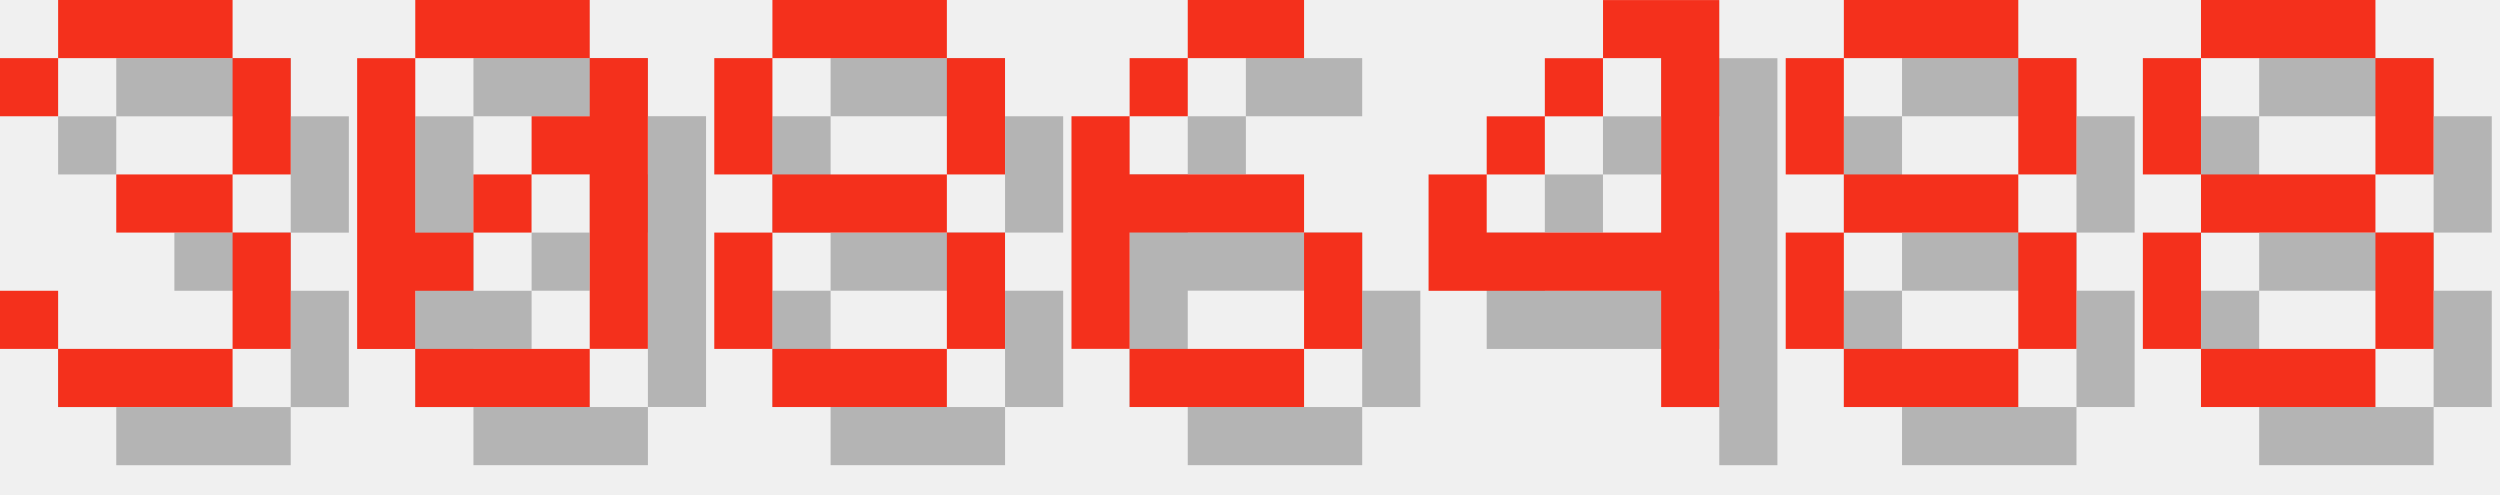
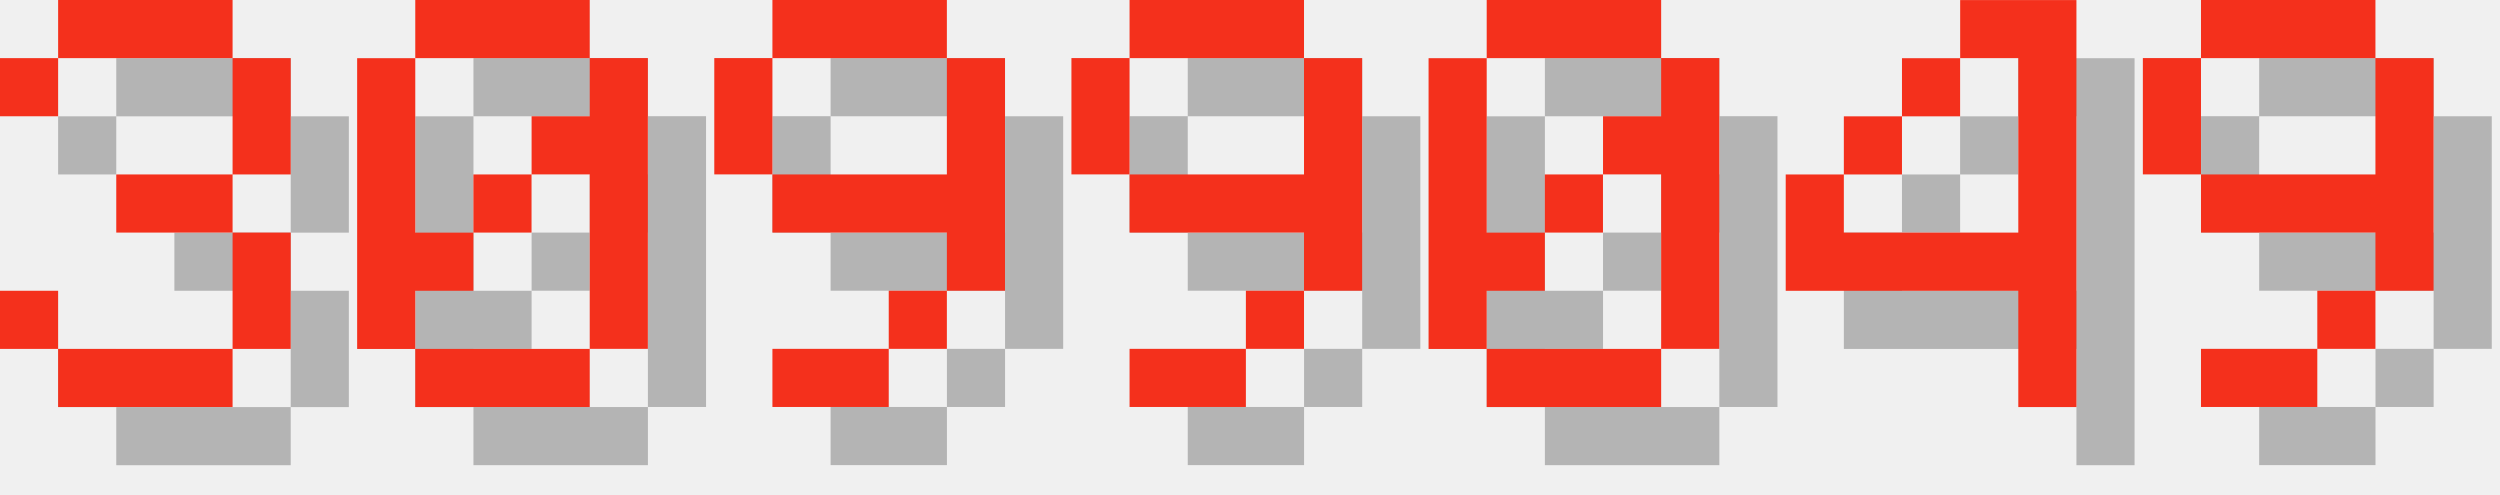
<svg xmlns="http://www.w3.org/2000/svg" version="1.1" width="182.0" height="36">
  <style>
        .text-foreground {
            fill: #F4301C;
        }
        .text-shadow {
            fill: #000000;
            fill-opacity: 0.25;
        }
    </style>
  <g class="digit" id="digit_3" transform="translate(0.0, 0), scale(4)">
    <path id="digit_3_shadow" class="text-shadow" d="m1.058 2.117v1.058h1.058v-1.058h3.175v2.117h-2.117v1.058h2.117v2.117h-3.175v-1.058h-1.058v1.058h1.058v1.058h3.175v-1.058h1.058v-2.117h-1.058v-1.058h1.058v-2.117h-1.058v-1.058h-3.175v1.058h-1.058z" fill-opacity=".5" style="paint-order:stroke fill markers" />
    <path id="digit_3_fg" class="text-foreground" d="m0 1.058v1.058h1.058v-1.058h3.175v2.117h-2.117v1.058h2.117v2.117h-3.175v-1.058h-1.058v1.058h1.058v1.058h3.175v-1.058h1.058v-2.117h-1.058v-1.058h1.058v-2.117h-1.058v-1.058h-3.175v1.058h-1.058z" fill="#fff" style="paint-order:stroke fill markers" />
  </g>
  <g class="digit" id="digit_0" transform="translate(26.0, 0), scale(4)">
    <path id="digit_0_shadow" class="text-shadow" d="m2.117 1.058v1.058h3.175v-1.058h-3.175zm3.175 1.058v1.058h-1.058v1.058h1.058v3.175h1.058v-5.292h-1.058zm0 5.292h-3.175v1.058h3.175v-1.058zm-3.175 0v-1.058h1.058v-1.058h-1.058v-3.175h-1.058v5.292h1.058zm1.058-2.117h1.058v-1.058h-1.058v1.058z" fill-opacity=".5" style="paint-order:stroke fill markers" />
    <path id="digit_0_fg" class="text-foreground" d="m1.058 0v1.058h3.175v-1.058h-3.175zm3.175 1.058v1.058h-1.058v1.058h1.058v3.175h1.058v-5.292h-1.058zm0 5.292h-3.175v1.058h3.175v-1.058zm-3.175 0v-1.058h1.058v-1.058h-1.058v-3.175h-1.058v5.292h1.058zm1.058-2.117h1.058v-1.058h-1.058v1.058z" fill="#fff" style="paint-order:stroke fill markers" />
  </g>
-   <g class="digit" id="digit_8" transform="translate(52.0, 0), scale(4)">
-     <path id="digit_8_shadow" class="text-shadow" d="m2.117 1.058v1.058h3.175v-1.058h-3.175zm3.175 1.058v2.117h1.058v-2.117h-1.058zm0 2.117h-3.175v1.058h3.175v-1.058zm0 1.058v2.117h1.058v-2.117h-1.058zm0 2.117h-3.175v1.058h3.175v-1.058zm-3.175 0v-2.117h-1.058v2.117h1.058zm0-3.175v-2.117h-1.058v2.117h1.058z" fill-opacity=".5" style="paint-order:stroke fill markers" />
-     <path id="digit_8_fg" class="text-foreground" d="m1.058 0v1.058h3.175v-1.058h-3.175zm3.175 1.058v2.117h1.058v-2.117h-1.058zm0 2.117h-3.175v1.058h3.175v-1.058zm0 1.058v2.117h1.058v-2.117h-1.058zm0 2.117h-3.175v1.058h3.175v-1.058zm-3.175 0v-2.117h-1.058v2.117h1.058zm0-3.175v-2.117h-1.058v2.117h1.058z" fill="#fff" style="paint-order:stroke fill markers" />
+   <g class="digit" id="digit_9" transform="translate(52.0, 0), scale(4)">
+     <path id="digit_9_shadow" class="text-shadow" d="m2.117 1.058v1.058h3.175v-1.058h-3.175zm3.175 1.058v2.117h-3.175v1.058h3.175v1.058h1.058v-4.233h-1.058zm0 4.233h-1.058v1.058h1.058v-1.058zm-1.058 1.058h-2.117v1.058h2.117v-1.058zm-2.117-3.175v-2.117h-1.058v2.117h1.058z" fill-opacity=".5" style="paint-order:stroke fill markers" />
+     <path id="digit_9_fg" class="text-foreground" d="m1.058 0v1.058h3.175v-1.058h-3.175zm3.175 1.058v2.117h-3.175v1.058h3.175v1.058h1.058v-4.233h-1.058zm0 4.233h-1.058v1.058h1.058v-1.058zm-1.058 1.058h-2.117v1.058h2.117v-1.058zm-2.117-3.175v-2.117h-1.058v2.117h1.058z" fill="#fff" style="paint-order:stroke fill markers" />
  </g>
-   <g class="digit" id="digit_6" transform="translate(78.0, 0), scale(4)">
-     <path id="digit_6_shadow" class="text-shadow" d="m3.175 1.058v1.058h2.117v-1.058h-2.117zm0 1.058h-1.058v1.058h1.058v-1.058zm-1.058 1.058h-1.058v4.233h1.058v-2.117h3.175v-1.058h-3.175v-1.058zm3.175 2.117v2.117h1.058v-2.117h-1.058zm0 2.117h-3.175v1.058h3.175v-1.058z" fill-opacity=".5" style="paint-order:stroke fill markers" />
-     <path id="digit_6_fg" class="text-foreground" d="m2.117 0v1.058h2.117v-1.058h-2.117zm0 1.058h-1.058v1.058h1.058v-1.058zm-1.058 1.058h-1.058v4.233h1.058v-2.117h3.175v-1.058h-3.175v-1.058zm3.175 2.117v2.117h1.058v-2.117h-1.058zm0 2.117h-3.175v1.058h3.175v-1.058z" fill="#fff" style="paint-order:stroke fill markers" />
+   <g class="digit" id="digit_9" transform="translate(78.0, 0), scale(4)">
+     <path id="digit_9_shadow" class="text-shadow" d="m2.117 1.058v1.058h3.175v-1.058h-3.175zm3.175 1.058v2.117h-3.175v1.058h3.175v1.058h1.058v-4.233h-1.058zm0 4.233h-1.058v1.058h1.058v-1.058zm-1.058 1.058h-2.117v1.058h2.117v-1.058zm-2.117-3.175v-2.117h-1.058v2.117h1.058z" fill-opacity=".5" style="paint-order:stroke fill markers" />
+     <path id="digit_9_fg" class="text-foreground" d="m1.058 0v1.058h3.175v-1.058h-3.175zm3.175 1.058v2.117h-3.175v1.058h3.175v1.058h1.058v-4.233h-1.058zm0 4.233h-1.058v1.058h1.058v-1.058zm-1.058 1.058h-2.117v1.058h2.117v-1.058zm-2.117-3.175v-2.117h-1.058v2.117h1.058z" fill="#fff" style="paint-order:stroke fill markers" />
  </g>
-   <g class="digit" id="digit_4" transform="translate(104.0, 0), scale(4)">
+   <g class="digit" id="digit_0" transform="translate(104.0, 0), scale(4)">
+     <path id="digit_0_shadow" class="text-shadow" d="m2.117 1.058v1.058h3.175v-1.058h-3.175zm3.175 1.058v1.058h-1.058v1.058h1.058v3.175h1.058v-5.292h-1.058zm0 5.292h-3.175v1.058h3.175v-1.058zm-3.175 0v-1.058h1.058v-1.058h-1.058v-3.175h-1.058v5.292h1.058zm1.058-2.117h1.058v-1.058h-1.058v1.058z" fill-opacity=".5" style="paint-order:stroke fill markers" />
+     <path id="digit_0_fg" class="text-foreground" d="m1.058 0v1.058h3.175v-1.058h-3.175zm3.175 1.058v1.058h-1.058v1.058h1.058v3.175h1.058v-5.292h-1.058zm0 5.292h-3.175v1.058h3.175v-1.058zm-3.175 0v-1.058h1.058v-1.058h-1.058v-3.175h-1.058v5.292h1.058zm1.058-2.117h1.058v-1.058h-1.058v1.058z" fill="#fff" style="paint-order:stroke fill markers" />
+   </g>
+   <g class="digit" id="digit_4" transform="translate(130.0, 0), scale(4)">
    <path id="digit_4_shadow" class="text-shadow" d="m4.233 1.058v1.058h1.058v3.175h-3.175v-1.058h-1.058v2.117h4.233v2.117h1.058v-7.408h-2.117zm-2.117 3.175h1.058v-1.058h-1.058v1.058zm1.058-1.058h1.058v-1.058h-1.058v1.058z" fill-opacity=".5" style="paint-order:stroke fill markers" />
    <path id="digit_4_fg" class="text-foreground" d="m3.175 0v1.058h1.058v3.175h-3.175v-1.058h-1.058v2.117h4.233v2.117h1.058v-7.408h-2.117zm-2.117 3.175h1.058v-1.058h-1.058v1.058zm1.058-1.058h1.058v-1.058h-1.058v1.058z" fill="#fff" style="paint-order:stroke fill markers" />
  </g>
-   <g class="digit" id="digit_8" transform="translate(130.0, 0), scale(4)">
-     <path id="digit_8_shadow" class="text-shadow" d="m2.117 1.058v1.058h3.175v-1.058h-3.175zm3.175 1.058v2.117h1.058v-2.117h-1.058zm0 2.117h-3.175v1.058h3.175v-1.058zm0 1.058v2.117h1.058v-2.117h-1.058zm0 2.117h-3.175v1.058h3.175v-1.058zm-3.175 0v-2.117h-1.058v2.117h1.058zm0-3.175v-2.117h-1.058v2.117h1.058z" fill-opacity=".5" style="paint-order:stroke fill markers" />
-     <path id="digit_8_fg" class="text-foreground" d="m1.058 0v1.058h3.175v-1.058h-3.175zm3.175 1.058v2.117h1.058v-2.117h-1.058zm0 2.117h-3.175v1.058h3.175v-1.058zm0 1.058v2.117h1.058v-2.117h-1.058zm0 2.117h-3.175v1.058h3.175v-1.058zm-3.175 0v-2.117h-1.058v2.117h1.058zm0-3.175v-2.117h-1.058v2.117h1.058z" fill="#fff" style="paint-order:stroke fill markers" />
-   </g>
-   <g class="digit" id="digit_8" transform="translate(156.0, 0), scale(4)">
-     <path id="digit_8_shadow" class="text-shadow" d="m2.117 1.058v1.058h3.175v-1.058h-3.175zm3.175 1.058v2.117h1.058v-2.117h-1.058zm0 2.117h-3.175v1.058h3.175v-1.058zm0 1.058v2.117h1.058v-2.117h-1.058zm0 2.117h-3.175v1.058h3.175v-1.058zm-3.175 0v-2.117h-1.058v2.117h1.058zm0-3.175v-2.117h-1.058v2.117h1.058z" fill-opacity=".5" style="paint-order:stroke fill markers" />
-     <path id="digit_8_fg" class="text-foreground" d="m1.058 0v1.058h3.175v-1.058h-3.175zm3.175 1.058v2.117h1.058v-2.117h-1.058zm0 2.117h-3.175v1.058h3.175v-1.058zm0 1.058v2.117h1.058v-2.117h-1.058zm0 2.117h-3.175v1.058h3.175v-1.058zm-3.175 0v-2.117h-1.058v2.117h1.058zm0-3.175v-2.117h-1.058v2.117h1.058z" fill="#fff" style="paint-order:stroke fill markers" />
+   <g class="digit" id="digit_9" transform="translate(156.0, 0), scale(4)">
+     <path id="digit_9_shadow" class="text-shadow" d="m2.117 1.058v1.058h3.175v-1.058h-3.175zm3.175 1.058v2.117h-3.175v1.058h3.175v1.058h1.058v-4.233h-1.058zm0 4.233h-1.058v1.058h1.058v-1.058zm-1.058 1.058h-2.117v1.058h2.117v-1.058zm-2.117-3.175v-2.117h-1.058v2.117h1.058z" fill-opacity=".5" style="paint-order:stroke fill markers" />
+     <path id="digit_9_fg" class="text-foreground" d="m1.058 0v1.058h3.175v-1.058h-3.175zm3.175 1.058v2.117h-3.175v1.058h3.175v1.058h1.058v-4.233h-1.058zm0 4.233h-1.058v1.058h1.058v-1.058zm-1.058 1.058h-2.117v1.058h2.117v-1.058zm-2.117-3.175v-2.117h-1.058v2.117h1.058z" fill="#fff" style="paint-order:stroke fill markers" />
  </g>
</svg>
